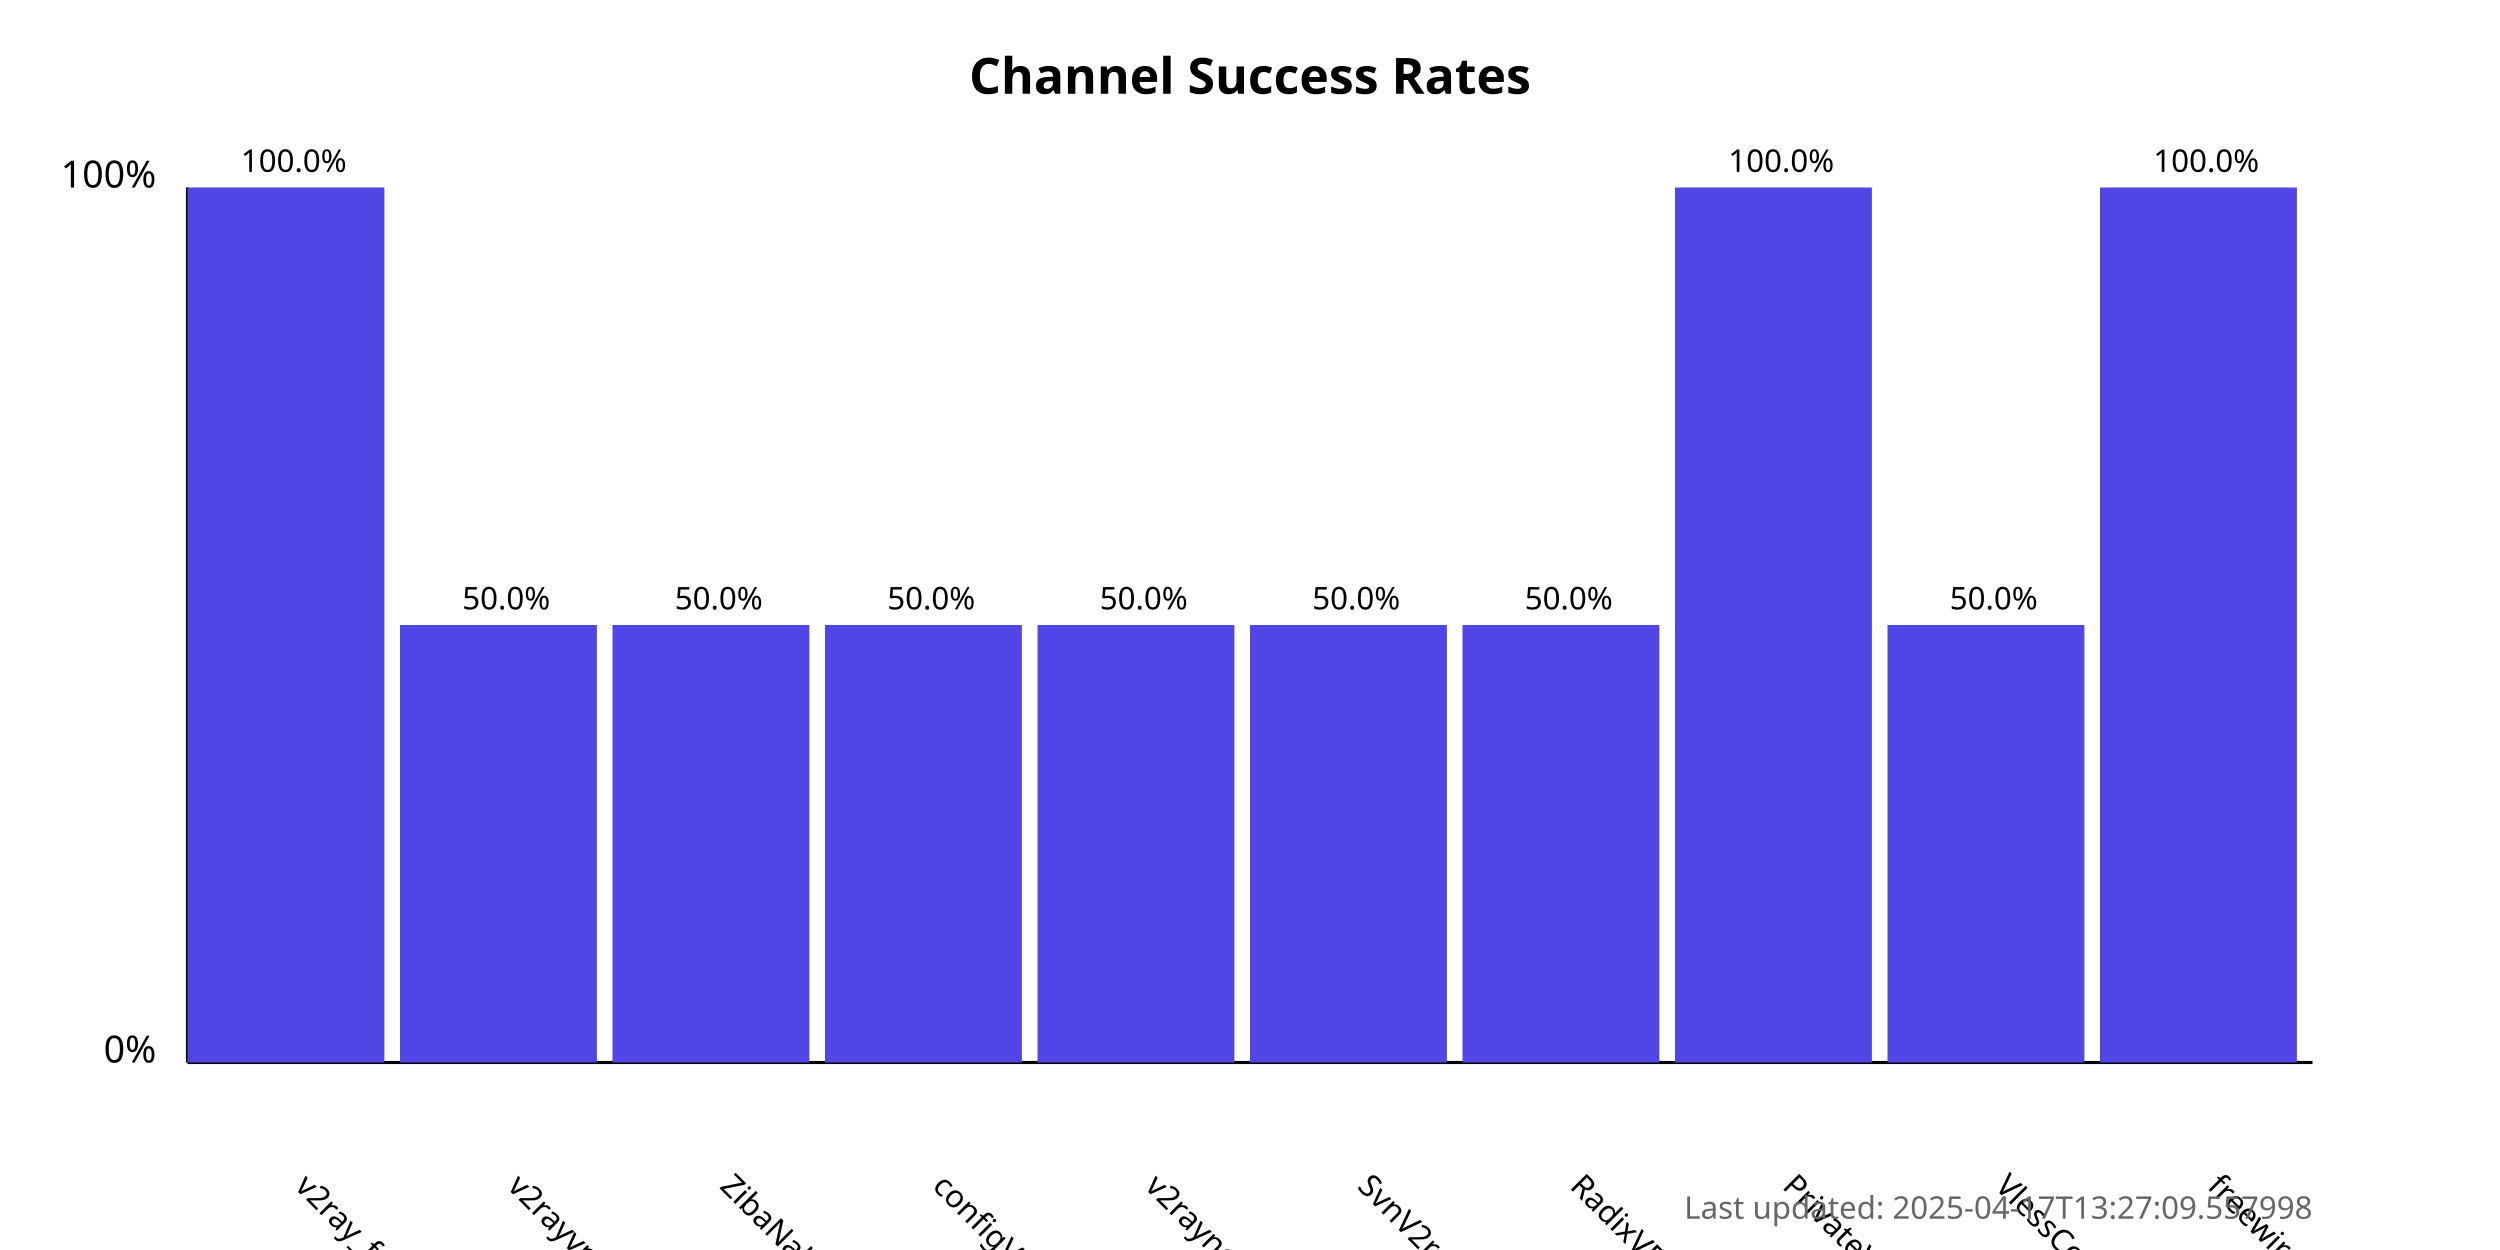
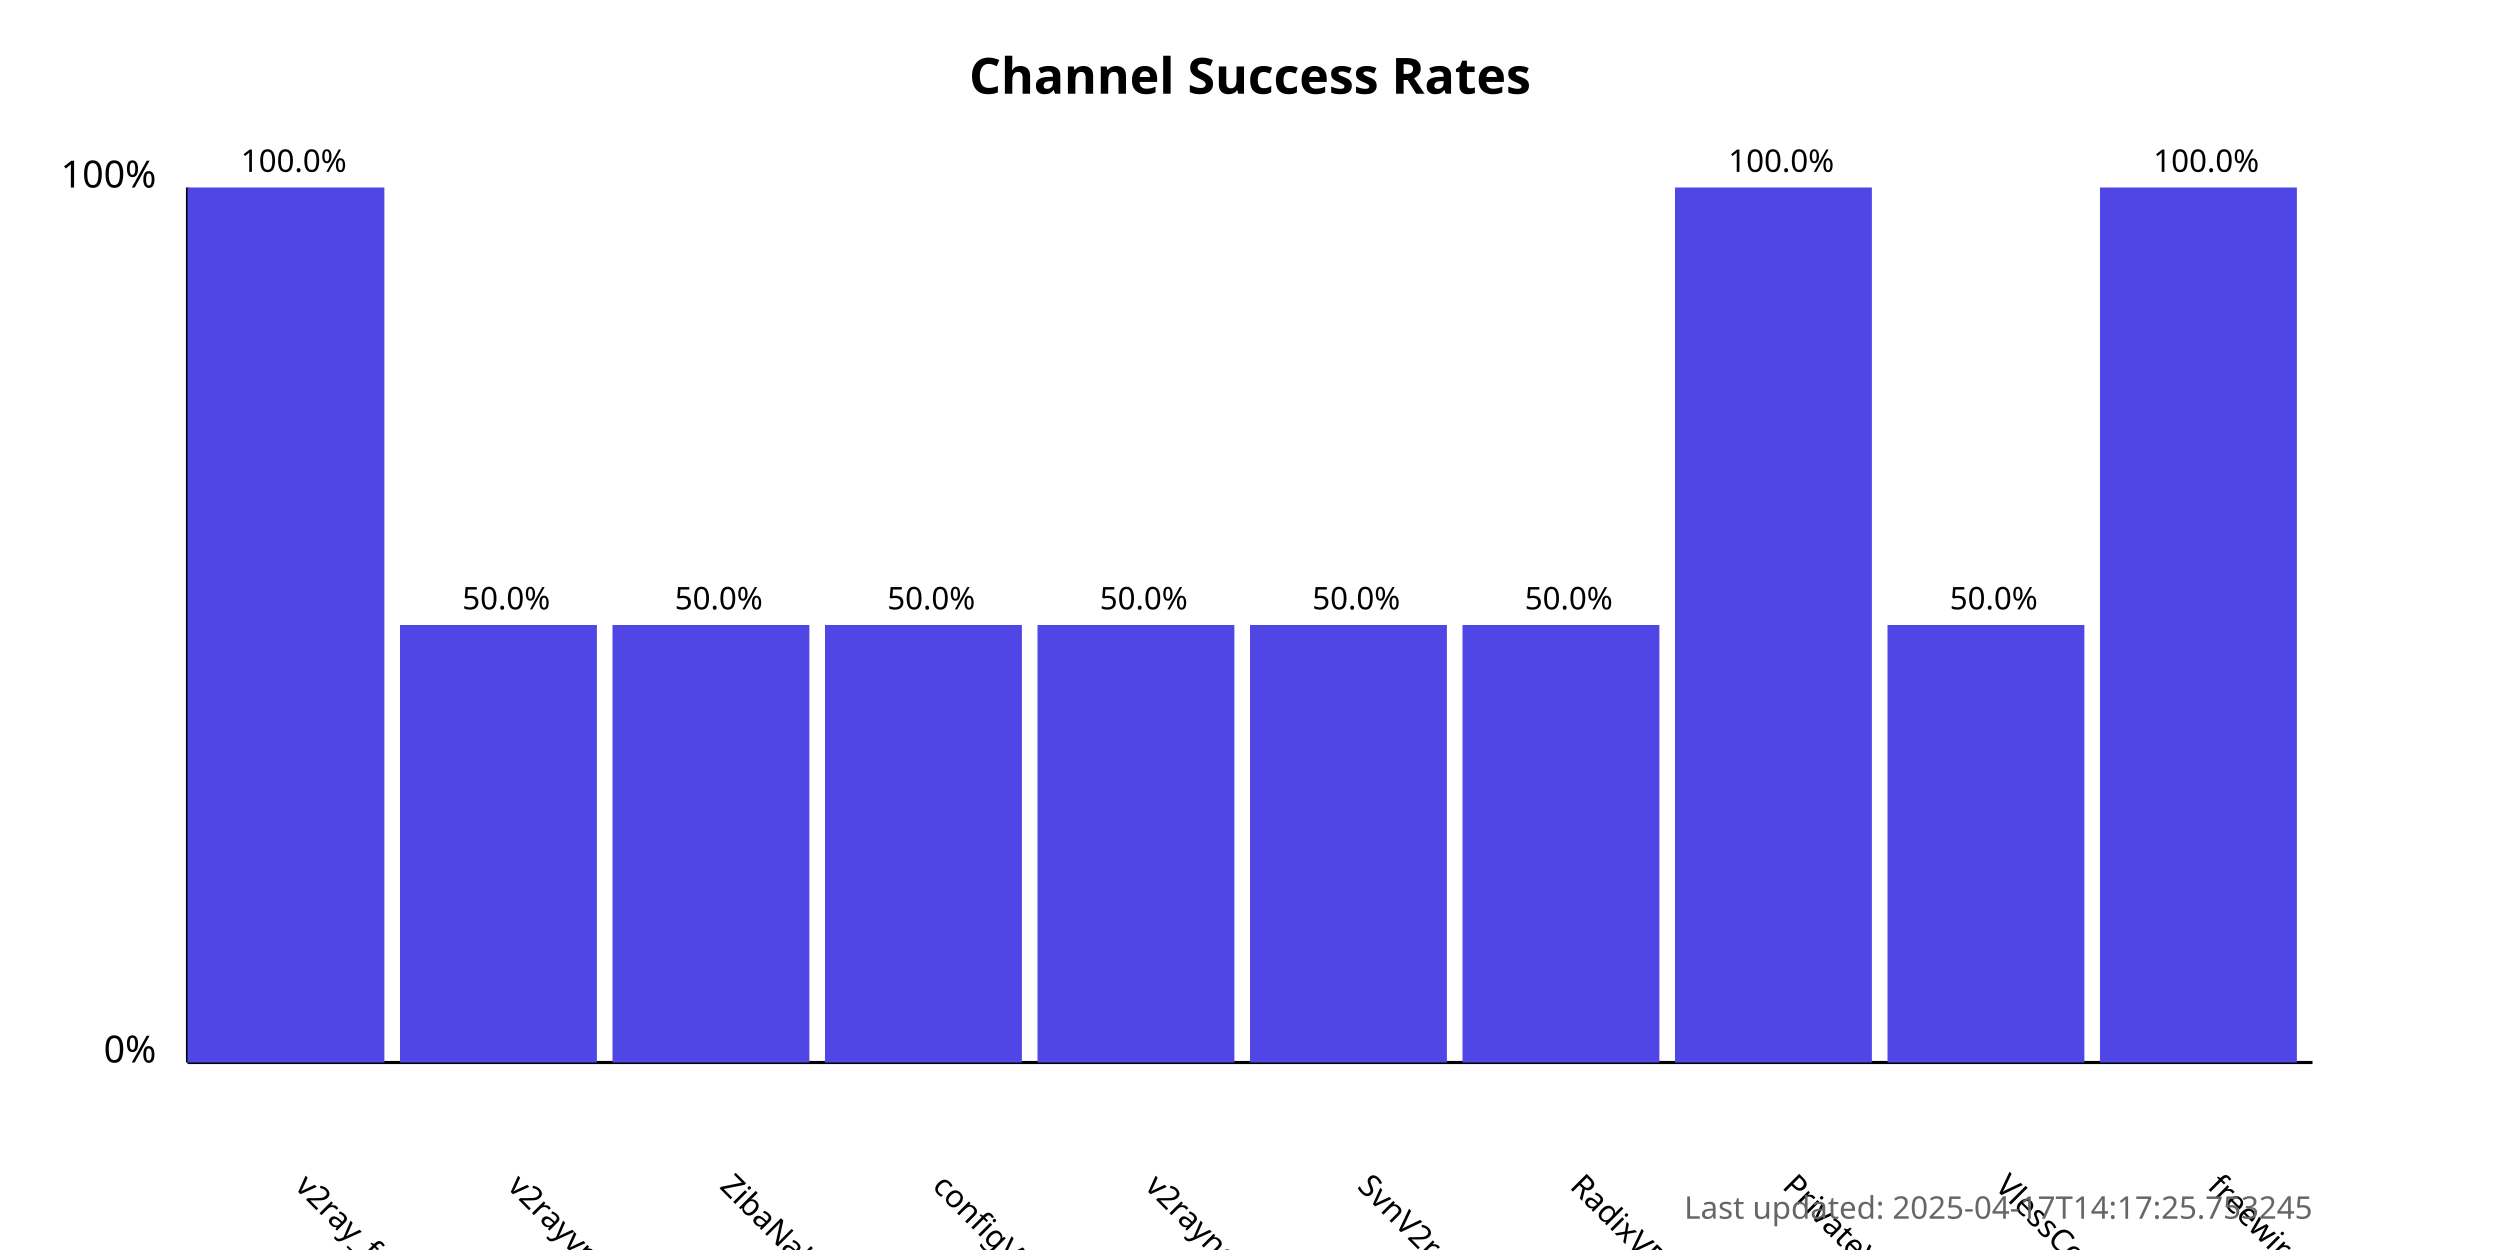
<svg xmlns="http://www.w3.org/2000/svg" width="800" height="400">
  <style>
            .chart-title { font: bold 16px sans-serif; }
            .axis-label { font: 12px sans-serif; }
            .tick-label { font: 10px sans-serif; }
            .bar { fill: #4f46e5; }
            .bar:hover { fill: #6366f1; }
            .timestamp { font: 10px sans-serif; fill: #666; }
        </style>
  <text x="400.0" y="30" text-anchor="middle" class="chart-title">
            Channel Success Rates
        </text>
  <line x1="60" y1="340" x2="60" y2="60" stroke="black" stroke-width="1" />
  <line x1="60" y1="340" x2="740" y2="340" stroke="black" stroke-width="1" />
  <text x="50" y="340" text-anchor="end" class="axis-label">0%</text>
  <text x="50" y="60" text-anchor="end" class="axis-label">100%</text>
  <g>
    <rect x="60" y="60.0" width="63.0" height="280.0" class="bar" />
    <text x="94.0" y="380" transform="rotate(45, 94.0, 380)" text-anchor="start" class="tick-label">
                v2ray_free_conf
            </text>
    <text x="94.0" y="55.0" text-anchor="middle" class="tick-label">
                100.0%
            </text>
  </g>
  <g>
    <rect x="128.0" y="200.0" width="63.0" height="140.0" class="bar" />
    <text x="162.0" y="380" transform="rotate(45, 162.0, 380)" text-anchor="start" class="tick-label">
                v2rayvpno
            </text>
    <text x="162.0" y="195.0" text-anchor="middle" class="tick-label">
                50.0%
            </text>
  </g>
  <g>
    <rect x="196.0" y="200.0" width="63.0" height="140.0" class="bar" />
    <text x="230.0" y="380" transform="rotate(45, 230.0, 380)" text-anchor="start" class="tick-label">
                ZibaNabz
            </text>
    <text x="230.0" y="195.0" text-anchor="middle" class="tick-label">
                50.0%
            </text>
  </g>
  <g>
    <rect x="264.0" y="200.0" width="63.0" height="140.0" class="bar" />
    <text x="298.0" y="380" transform="rotate(45, 298.0, 380)" text-anchor="start" class="tick-label">
                configV2rayForFree
            </text>
    <text x="298.0" y="195.0" text-anchor="middle" class="tick-label">
                50.0%
            </text>
  </g>
  <g>
    <rect x="332.0" y="200.0" width="63.0" height="140.0" class="bar" />
    <text x="366.0" y="380" transform="rotate(45, 366.0, 380)" text-anchor="start" class="tick-label">
                v2rayngvpn
            </text>
    <text x="366.0" y="195.0" text-anchor="middle" class="tick-label">
                50.0%
            </text>
  </g>
  <g>
    <rect x="400.0" y="200.0" width="63.0" height="140.0" class="bar" />
    <text x="434.0" y="380" transform="rotate(45, 434.0, 380)" text-anchor="start" class="tick-label">
                SvnV2ray
            </text>
    <text x="434.0" y="195.0" text-anchor="middle" class="tick-label">
                50.0%
            </text>
  </g>
  <g>
    <rect x="468.0" y="200.0" width="63.0" height="140.0" class="bar" />
    <text x="502.0" y="380" transform="rotate(45, 502.0, 380)" text-anchor="start" class="tick-label">
                RadixVPN
            </text>
    <text x="502.0" y="195.0" text-anchor="middle" class="tick-label">
                50.0%
            </text>
  </g>
  <g>
    <rect x="536.0" y="60.0" width="63.0" height="280.0" class="bar" />
    <text x="570.0" y="380" transform="rotate(45, 570.0, 380)" text-anchor="start" class="tick-label">
                PrivateVPNs
            </text>
    <text x="570.0" y="55.0" text-anchor="middle" class="tick-label">
                100.0%
            </text>
  </g>
  <g>
    <rect x="604.0" y="200.0" width="63.0" height="140.0" class="bar" />
    <text x="638.0" y="380" transform="rotate(45, 638.0, 380)" text-anchor="start" class="tick-label">
                VlessConfig
            </text>
    <text x="638.0" y="195.0" text-anchor="middle" class="tick-label">
                50.0%
            </text>
  </g>
  <g>
    <rect x="672.0" y="60.0" width="63.0" height="280.0" class="bar" />
    <text x="706.0" y="380" transform="rotate(45, 706.0, 380)" text-anchor="start" class="tick-label">
                freewireguard
            </text>
    <text x="706.0" y="55.0" text-anchor="middle" class="tick-label">
                100.0%
            </text>
  </g>
  <text x="740" y="390" text-anchor="end" class="timestamp">
-             Last updated: 2025-04-17T13:27:09.557998
+             Last updated: 2025-04-17T14:17:25.753245
        </text>
</svg>
